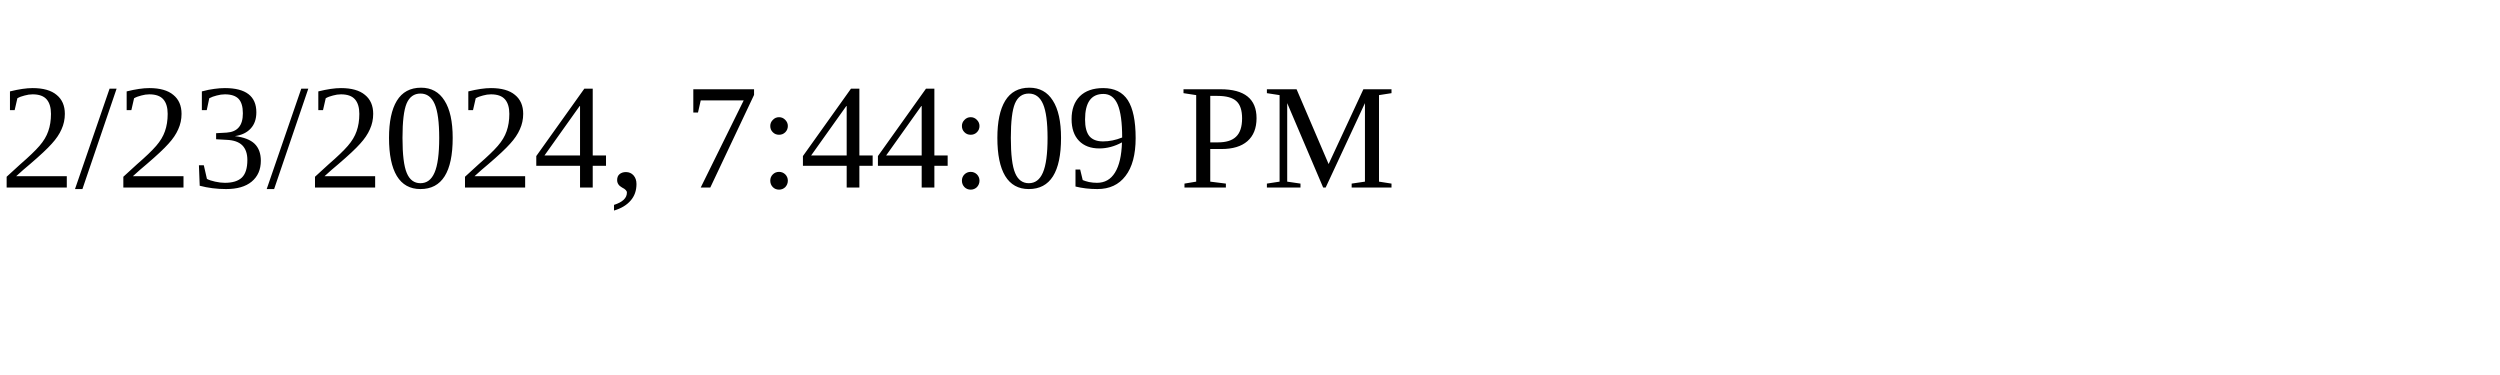
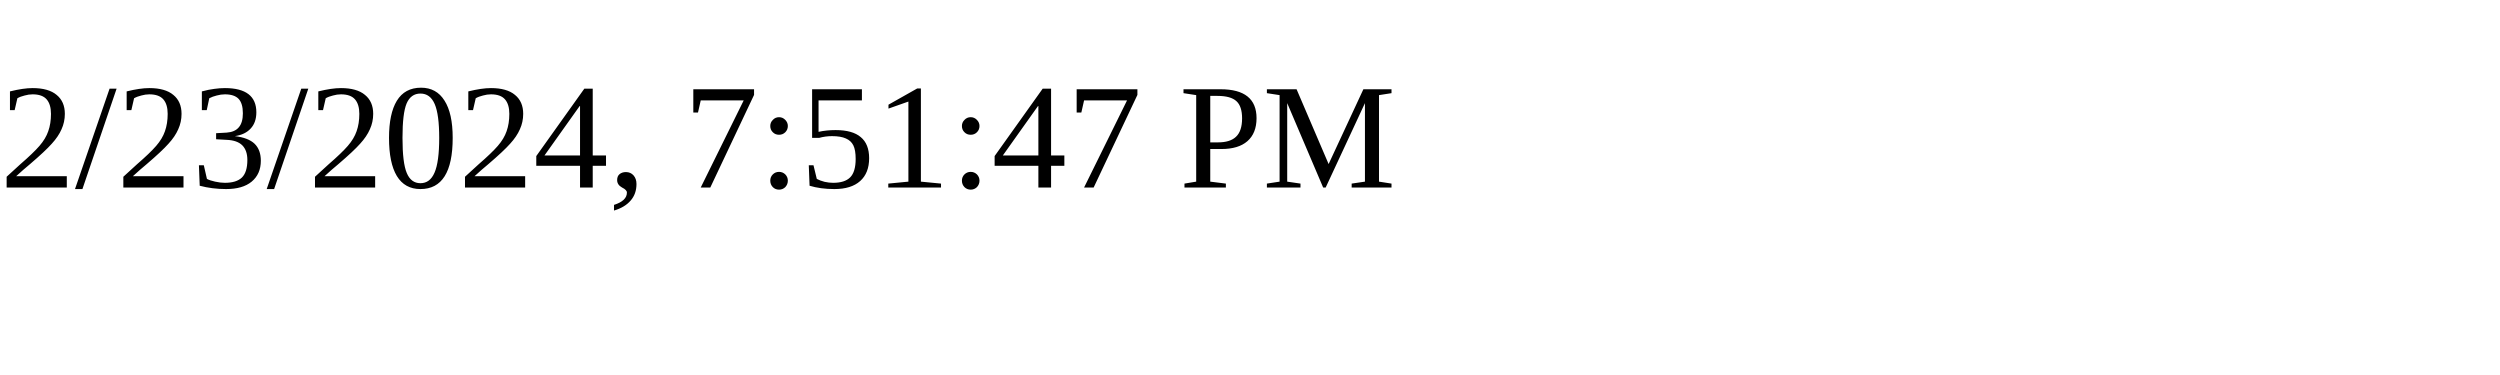
<svg xmlns="http://www.w3.org/2000/svg" height="30" width="200">
-   <text x="0" y="15">2/23/2024, 7:44:09 PM</text>
+   <text x="0" y="15">2/23/2024, 7:51:47 PM</text>
</svg>
